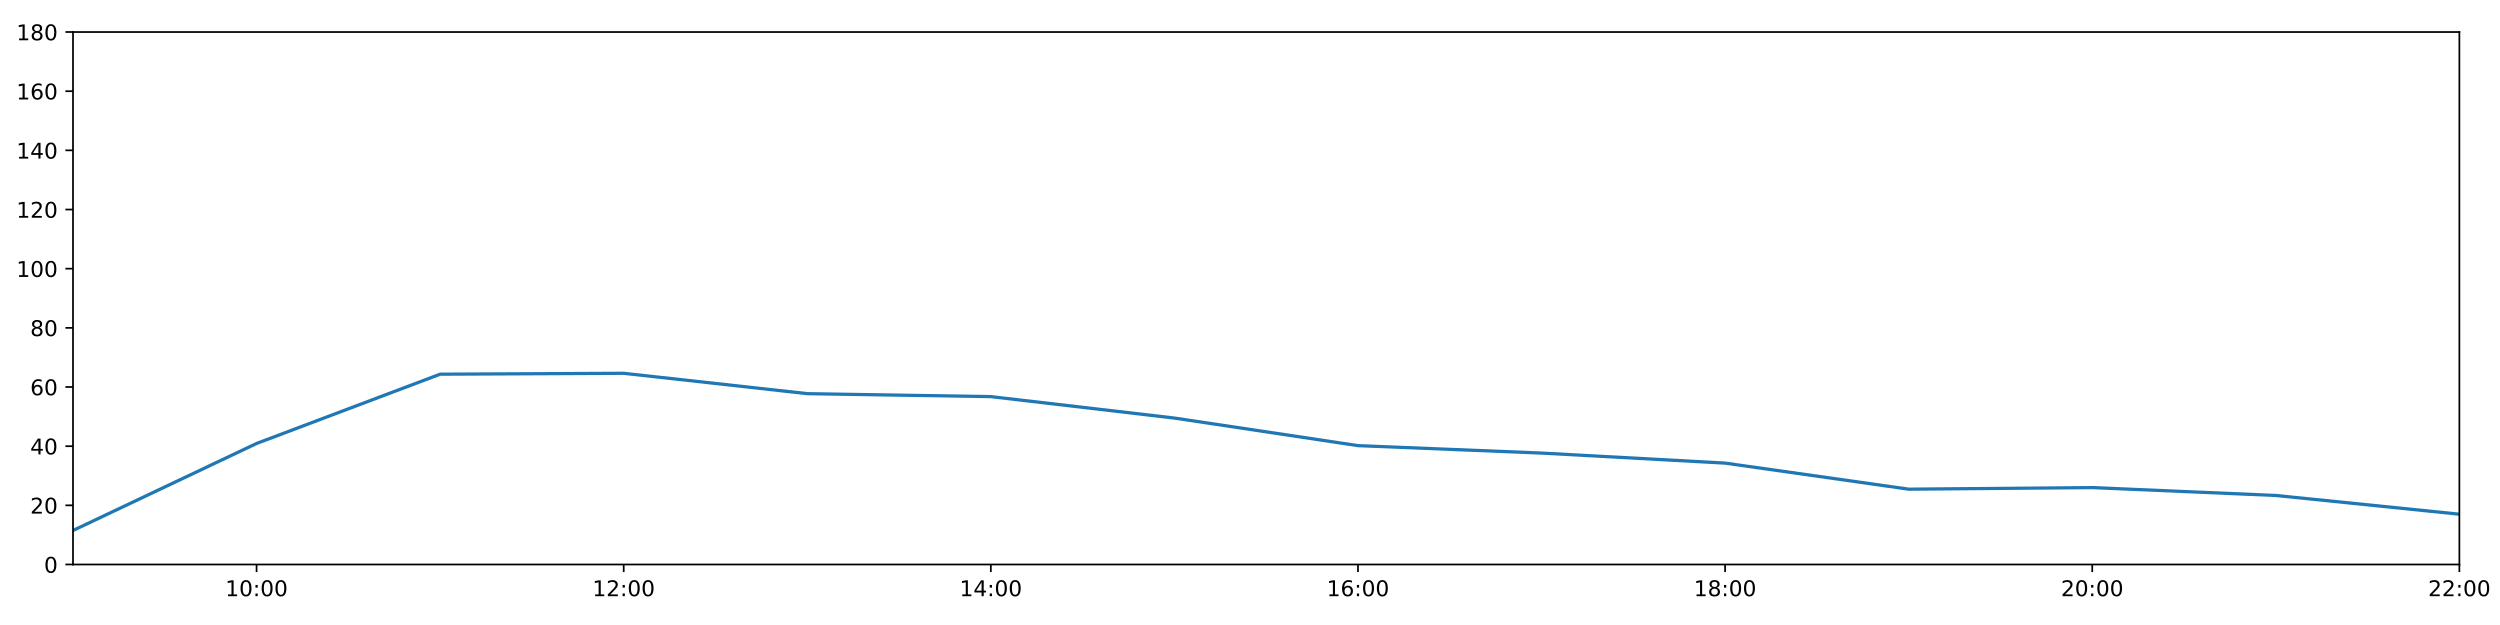
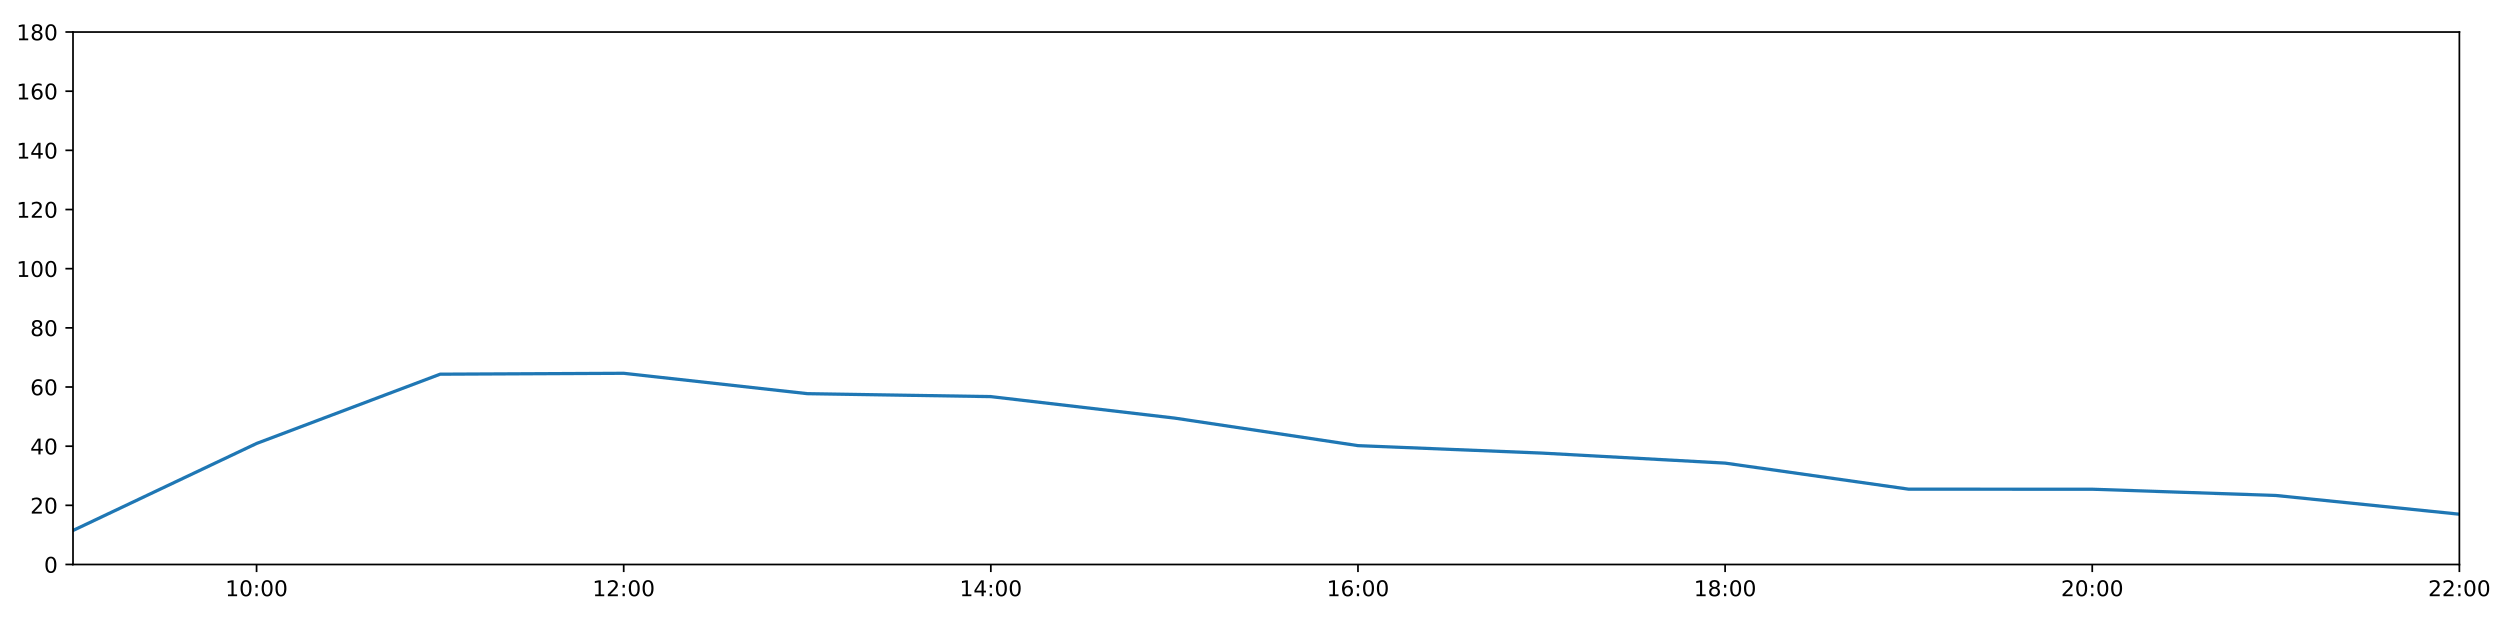
<svg xmlns="http://www.w3.org/2000/svg" xmlns:xlink="http://www.w3.org/1999/xlink" height="288pt" version="1.1" viewBox="0 0 1152 288" width="1152pt">
  <defs>
    <style type="text/css">
*{stroke-linecap:butt;stroke-linejoin:round;}
  </style>
  </defs>
  <g id="figure_1">
    <g id="patch_1">
      <path d="M 0 288  L 1152 288  L 1152 0  L 0 0  z " style="fill:#ffffff;" />
    </g>
    <g id="axes_1">
      <g id="patch_2">
        <path d="M 33.64 260.12  L 1133.28 260.12  L 1133.28 14.76  L 33.64 14.76  z " style="fill:#ffffff;" />
      </g>
      <g id="matplotlib.axis_1">
        <g id="xtick_1">
          <g id="line2d_1">
            <defs>
-               <path d="M 0 0  L 0 3.5  " id="mc1bb8d7c5e" style="stroke:#000000;stroke-width:0.8;" />
-             </defs>
-             <g>
-               <use style="stroke:#000000;stroke-width:0.8;" x="118.228" xlink:href="#mc1bb8d7c5e" y="260.12" />
+               <path d="M 0 0  L 0 3.5  " id="m42d6e12e95" style="stroke:#000000;stroke-width:0.8;" />
+             </defs>
+             <g>
+               <use style="stroke:#000000;stroke-width:0.8;" x="118.228" xlink:href="#m42d6e12e95" y="260.12" />
            </g>
          </g>
          <g id="text_1">
            <defs>
              <path d="M 12.406 8.297  L 28.516 8.297  L 28.516 63.922  L 10.984 60.406  L 10.984 69.391  L 28.422 72.906  L 38.281 72.906  L 38.281 8.297  L 54.391 8.297  L 54.391 0  L 12.406 0  z " id="DejaVuSans-49" />
              <path d="M 31.781 66.406  Q 24.172 66.406 20.328 58.906  Q 16.5 51.422 16.5 36.375  Q 16.5 21.391 20.328 13.891  Q 24.172 6.391 31.781 6.391  Q 39.453 6.391 43.281 13.891  Q 47.125 21.391 47.125 36.375  Q 47.125 51.422 43.281 58.906  Q 39.453 66.406 31.781 66.406  z M 31.781 74.219  Q 44.047 74.219 50.516 64.516  Q 56.984 54.828 56.984 36.375  Q 56.984 17.969 50.516 8.266  Q 44.047 -1.422 31.781 -1.422  Q 19.531 -1.422 13.062 8.266  Q 6.594 17.969 6.594 36.375  Q 6.594 54.828 13.062 64.516  Q 19.531 74.219 31.781 74.219  z " id="DejaVuSans-48" />
              <path d="M 11.719 12.406  L 22.016 12.406  L 22.016 0  L 11.719 0  z M 11.719 51.703  L 22.016 51.703  L 22.016 39.312  L 11.719 39.312  z " id="DejaVuSans-58" />
            </defs>
            <g transform="translate(103.8183 274.7184)scale(0.1 -0.1)">
              <use xlink:href="#DejaVuSans-49" />
              <use x="63.623" xlink:href="#DejaVuSans-48" />
              <use x="127.246" xlink:href="#DejaVuSans-58" />
              <use x="160.938" xlink:href="#DejaVuSans-48" />
              <use x="224.561" xlink:href="#DejaVuSans-48" />
            </g>
          </g>
        </g>
        <g id="xtick_2">
          <g id="line2d_2">
            <g>
-               <use style="stroke:#000000;stroke-width:0.8;" x="287.403" xlink:href="#mc1bb8d7c5e" y="260.12" />
+               <use style="stroke:#000000;stroke-width:0.8;" x="287.403" xlink:href="#m42d6e12e95" y="260.12" />
            </g>
          </g>
          <g id="text_2">
            <defs>
              <path d="M 19.188 8.297  L 53.609 8.297  L 53.609 0  L 7.328 0  L 7.328 8.297  Q 12.938 14.109 22.625 23.891  Q 32.328 33.688 34.812 36.531  Q 39.547 41.844 41.422 45.531  Q 43.312 49.219 43.312 52.781  Q 43.312 58.594 39.234 62.25  Q 35.156 65.922 28.609 65.922  Q 23.969 65.922 18.812 64.312  Q 13.672 62.703 7.812 59.422  L 7.812 69.391  Q 13.766 71.781 18.938 73  Q 24.125 74.219 28.422 74.219  Q 39.75 74.219 46.484 68.547  Q 53.219 62.891 53.219 53.422  Q 53.219 48.922 51.531 44.891  Q 49.859 40.875 45.406 35.406  Q 44.188 33.984 37.641 27.219  Q 31.109 20.453 19.188 8.297  z " id="DejaVuSans-50" />
            </defs>
            <g transform="translate(272.9937 274.7184)scale(0.1 -0.1)">
              <use xlink:href="#DejaVuSans-49" />
              <use x="63.623" xlink:href="#DejaVuSans-50" />
              <use x="127.246" xlink:href="#DejaVuSans-58" />
              <use x="160.938" xlink:href="#DejaVuSans-48" />
              <use x="224.561" xlink:href="#DejaVuSans-48" />
            </g>
          </g>
        </g>
        <g id="xtick_3">
          <g id="line2d_3">
            <g>
-               <use style="stroke:#000000;stroke-width:0.8;" x="456.578" xlink:href="#mc1bb8d7c5e" y="260.12" />
+               <use style="stroke:#000000;stroke-width:0.8;" x="456.578" xlink:href="#m42d6e12e95" y="260.12" />
            </g>
          </g>
          <g id="text_3">
            <defs>
              <path d="M 37.797 64.312  L 12.891 25.391  L 37.797 25.391  z M 35.203 72.906  L 47.609 72.906  L 47.609 25.391  L 58.016 25.391  L 58.016 17.188  L 47.609 17.188  L 47.609 0  L 37.797 0  L 37.797 17.188  L 4.891 17.188  L 4.891 26.703  z " id="DejaVuSans-52" />
            </defs>
            <g transform="translate(442.1691 274.7184)scale(0.1 -0.1)">
              <use xlink:href="#DejaVuSans-49" />
              <use x="63.623" xlink:href="#DejaVuSans-52" />
              <use x="127.246" xlink:href="#DejaVuSans-58" />
              <use x="160.938" xlink:href="#DejaVuSans-48" />
              <use x="224.561" xlink:href="#DejaVuSans-48" />
            </g>
          </g>
        </g>
        <g id="xtick_4">
          <g id="line2d_4">
            <g>
-               <use style="stroke:#000000;stroke-width:0.8;" x="625.754" xlink:href="#mc1bb8d7c5e" y="260.12" />
+               <use style="stroke:#000000;stroke-width:0.8;" x="625.754" xlink:href="#m42d6e12e95" y="260.12" />
            </g>
          </g>
          <g id="text_4">
            <defs>
              <path d="M 33.016 40.375  Q 26.375 40.375 22.484 35.828  Q 18.609 31.297 18.609 23.391  Q 18.609 15.531 22.484 10.953  Q 26.375 6.391 33.016 6.391  Q 39.656 6.391 43.531 10.953  Q 47.406 15.531 47.406 23.391  Q 47.406 31.297 43.531 35.828  Q 39.656 40.375 33.016 40.375  z M 52.594 71.297  L 52.594 62.312  Q 48.875 64.062 45.094 64.984  Q 41.312 65.922 37.594 65.922  Q 27.828 65.922 22.672 59.328  Q 17.531 52.734 16.797 39.406  Q 19.672 43.656 24.016 45.922  Q 28.375 48.188 33.594 48.188  Q 44.578 48.188 50.953 41.516  Q 57.328 34.859 57.328 23.391  Q 57.328 12.156 50.688 5.359  Q 44.047 -1.422 33.016 -1.422  Q 20.359 -1.422 13.672 8.266  Q 6.984 17.969 6.984 36.375  Q 6.984 53.656 15.188 63.938  Q 23.391 74.219 37.203 74.219  Q 40.922 74.219 44.703 73.484  Q 48.484 72.75 52.594 71.297  z " id="DejaVuSans-54" />
            </defs>
            <g transform="translate(611.3445 274.7184)scale(0.1 -0.1)">
              <use xlink:href="#DejaVuSans-49" />
              <use x="63.623" xlink:href="#DejaVuSans-54" />
              <use x="127.246" xlink:href="#DejaVuSans-58" />
              <use x="160.938" xlink:href="#DejaVuSans-48" />
              <use x="224.561" xlink:href="#DejaVuSans-48" />
            </g>
          </g>
        </g>
        <g id="xtick_5">
          <g id="line2d_5">
            <g>
-               <use style="stroke:#000000;stroke-width:0.8;" x="794.929" xlink:href="#mc1bb8d7c5e" y="260.12" />
+               <use style="stroke:#000000;stroke-width:0.8;" x="794.929" xlink:href="#m42d6e12e95" y="260.12" />
            </g>
          </g>
          <g id="text_5">
            <defs>
              <path d="M 31.781 34.625  Q 24.75 34.625 20.719 30.859  Q 16.703 27.094 16.703 20.516  Q 16.703 13.922 20.719 10.156  Q 24.75 6.391 31.781 6.391  Q 38.812 6.391 42.859 10.172  Q 46.922 13.969 46.922 20.516  Q 46.922 27.094 42.891 30.859  Q 38.875 34.625 31.781 34.625  z M 21.922 38.812  Q 15.578 40.375 12.031 44.719  Q 8.5 49.078 8.5 55.328  Q 8.5 64.062 14.719 69.141  Q 20.953 74.219 31.781 74.219  Q 42.672 74.219 48.875 69.141  Q 55.078 64.062 55.078 55.328  Q 55.078 49.078 51.531 44.719  Q 48 40.375 41.703 38.812  Q 48.828 37.156 52.797 32.312  Q 56.781 27.484 56.781 20.516  Q 56.781 9.906 50.312 4.234  Q 43.844 -1.422 31.781 -1.422  Q 19.734 -1.422 13.25 4.234  Q 6.781 9.906 6.781 20.516  Q 6.781 27.484 10.781 32.312  Q 14.797 37.156 21.922 38.812  z M 18.312 54.391  Q 18.312 48.734 21.844 45.562  Q 25.391 42.391 31.781 42.391  Q 38.141 42.391 41.719 45.562  Q 45.312 48.734 45.312 54.391  Q 45.312 60.062 41.719 63.234  Q 38.141 66.406 31.781 66.406  Q 25.391 66.406 21.844 63.234  Q 18.312 60.062 18.312 54.391  z " id="DejaVuSans-56" />
            </defs>
            <g transform="translate(780.5199 274.7184)scale(0.1 -0.1)">
              <use xlink:href="#DejaVuSans-49" />
              <use x="63.623" xlink:href="#DejaVuSans-56" />
              <use x="127.246" xlink:href="#DejaVuSans-58" />
              <use x="160.938" xlink:href="#DejaVuSans-48" />
              <use x="224.561" xlink:href="#DejaVuSans-48" />
            </g>
          </g>
        </g>
        <g id="xtick_6">
          <g id="line2d_6">
            <g>
-               <use style="stroke:#000000;stroke-width:0.8;" x="964.105" xlink:href="#mc1bb8d7c5e" y="260.12" />
+               <use style="stroke:#000000;stroke-width:0.8;" x="964.105" xlink:href="#m42d6e12e95" y="260.12" />
            </g>
          </g>
          <g id="text_6">
            <g transform="translate(949.6952 274.7184)scale(0.1 -0.1)">
              <use xlink:href="#DejaVuSans-50" />
              <use x="63.623" xlink:href="#DejaVuSans-48" />
              <use x="127.246" xlink:href="#DejaVuSans-58" />
              <use x="160.938" xlink:href="#DejaVuSans-48" />
              <use x="224.561" xlink:href="#DejaVuSans-48" />
            </g>
          </g>
        </g>
        <g id="xtick_7">
          <g id="line2d_7">
            <g>
-               <use style="stroke:#000000;stroke-width:0.8;" x="1133.28" xlink:href="#mc1bb8d7c5e" y="260.12" />
+               <use style="stroke:#000000;stroke-width:0.8;" x="1133.28" xlink:href="#m42d6e12e95" y="260.12" />
            </g>
          </g>
          <g id="text_7">
            <g transform="translate(1118.871 274.7184)scale(0.1 -0.1)">
              <use xlink:href="#DejaVuSans-50" />
              <use x="63.623" xlink:href="#DejaVuSans-50" />
              <use x="127.246" xlink:href="#DejaVuSans-58" />
              <use x="160.938" xlink:href="#DejaVuSans-48" />
              <use x="224.561" xlink:href="#DejaVuSans-48" />
            </g>
          </g>
        </g>
      </g>
      <g id="matplotlib.axis_2">
        <g id="ytick_1">
          <g id="line2d_8">
            <defs>
-               <path d="M 0 0  L -3.5 0  " id="mf365ea4742" style="stroke:#000000;stroke-width:0.8;" />
-             </defs>
-             <g>
-               <use style="stroke:#000000;stroke-width:0.8;" x="33.64" xlink:href="#mf365ea4742" y="260.12" />
+               <path d="M 0 0  L -3.5 0  " id="mace27f66ea" style="stroke:#000000;stroke-width:0.8;" />
+             </defs>
+             <g>
+               <use style="stroke:#000000;stroke-width:0.8;" x="33.64" xlink:href="#mace27f66ea" y="260.12" />
            </g>
          </g>
          <g id="text_8">
            <g transform="translate(20.2775 263.9192)scale(0.1 -0.1)">
              <use xlink:href="#DejaVuSans-48" />
            </g>
          </g>
        </g>
        <g id="ytick_2">
          <g id="line2d_9">
            <g>
-               <use style="stroke:#000000;stroke-width:0.8;" x="33.64" xlink:href="#mf365ea4742" y="232.858" />
+               <use style="stroke:#000000;stroke-width:0.8;" x="33.64" xlink:href="#mace27f66ea" y="232.858" />
            </g>
          </g>
          <g id="text_9">
            <g transform="translate(13.915 236.657)scale(0.1 -0.1)">
              <use xlink:href="#DejaVuSans-50" />
              <use x="63.623" xlink:href="#DejaVuSans-48" />
            </g>
          </g>
        </g>
        <g id="ytick_3">
          <g id="line2d_10">
            <g>
-               <use style="stroke:#000000;stroke-width:0.8;" x="33.64" xlink:href="#mf365ea4742" y="205.596" />
+               <use style="stroke:#000000;stroke-width:0.8;" x="33.64" xlink:href="#mace27f66ea" y="205.596" />
            </g>
          </g>
          <g id="text_10">
            <g transform="translate(13.915 209.3948)scale(0.1 -0.1)">
              <use xlink:href="#DejaVuSans-52" />
              <use x="63.623" xlink:href="#DejaVuSans-48" />
            </g>
          </g>
        </g>
        <g id="ytick_4">
          <g id="line2d_11">
            <g>
-               <use style="stroke:#000000;stroke-width:0.8;" x="33.64" xlink:href="#mf365ea4742" y="178.333" />
+               <use style="stroke:#000000;stroke-width:0.8;" x="33.64" xlink:href="#mace27f66ea" y="178.333" />
            </g>
          </g>
          <g id="text_11">
            <g transform="translate(13.915 182.1326)scale(0.1 -0.1)">
              <use xlink:href="#DejaVuSans-54" />
              <use x="63.623" xlink:href="#DejaVuSans-48" />
            </g>
          </g>
        </g>
        <g id="ytick_5">
          <g id="line2d_12">
            <g>
-               <use style="stroke:#000000;stroke-width:0.8;" x="33.64" xlink:href="#mf365ea4742" y="151.071" />
+               <use style="stroke:#000000;stroke-width:0.8;" x="33.64" xlink:href="#mace27f66ea" y="151.071" />
            </g>
          </g>
          <g id="text_12">
            <g transform="translate(13.915 154.8703)scale(0.1 -0.1)">
              <use xlink:href="#DejaVuSans-56" />
              <use x="63.623" xlink:href="#DejaVuSans-48" />
            </g>
          </g>
        </g>
        <g id="ytick_6">
          <g id="line2d_13">
            <g>
-               <use style="stroke:#000000;stroke-width:0.8;" x="33.64" xlink:href="#mf365ea4742" y="123.809" />
+               <use style="stroke:#000000;stroke-width:0.8;" x="33.64" xlink:href="#mace27f66ea" y="123.809" />
            </g>
          </g>
          <g id="text_13">
            <g transform="translate(7.5525 127.6081)scale(0.1 -0.1)">
              <use xlink:href="#DejaVuSans-49" />
              <use x="63.623" xlink:href="#DejaVuSans-48" />
              <use x="127.246" xlink:href="#DejaVuSans-48" />
            </g>
          </g>
        </g>
        <g id="ytick_7">
          <g id="line2d_14">
            <g>
-               <use style="stroke:#000000;stroke-width:0.8;" x="33.64" xlink:href="#mf365ea4742" y="96.547" />
+               <use style="stroke:#000000;stroke-width:0.8;" x="33.64" xlink:href="#mace27f66ea" y="96.547" />
            </g>
          </g>
          <g id="text_14">
            <g transform="translate(7.5525 100.3459)scale(0.1 -0.1)">
              <use xlink:href="#DejaVuSans-49" />
              <use x="63.623" xlink:href="#DejaVuSans-50" />
              <use x="127.246" xlink:href="#DejaVuSans-48" />
            </g>
          </g>
        </g>
        <g id="ytick_8">
          <g id="line2d_15">
            <g>
-               <use style="stroke:#000000;stroke-width:0.8;" x="33.64" xlink:href="#mf365ea4742" y="69.284" />
+               <use style="stroke:#000000;stroke-width:0.8;" x="33.64" xlink:href="#mace27f66ea" y="69.284" />
            </g>
          </g>
          <g id="text_15">
            <g transform="translate(7.5525 73.08366)scale(0.1 -0.1)">
              <use xlink:href="#DejaVuSans-49" />
              <use x="63.623" xlink:href="#DejaVuSans-52" />
              <use x="127.246" xlink:href="#DejaVuSans-48" />
            </g>
          </g>
        </g>
        <g id="ytick_9">
          <g id="line2d_16">
            <g>
-               <use style="stroke:#000000;stroke-width:0.8;" x="33.64" xlink:href="#mf365ea4742" y="42.022" />
+               <use style="stroke:#000000;stroke-width:0.8;" x="33.64" xlink:href="#mace27f66ea" y="42.022" />
            </g>
          </g>
          <g id="text_16">
            <g transform="translate(7.5525 45.82144)scale(0.1 -0.1)">
              <use xlink:href="#DejaVuSans-49" />
              <use x="63.623" xlink:href="#DejaVuSans-54" />
              <use x="127.246" xlink:href="#DejaVuSans-48" />
            </g>
          </g>
        </g>
        <g id="ytick_10">
          <g id="line2d_17">
            <g>
-               <use style="stroke:#000000;stroke-width:0.8;" x="33.64" xlink:href="#mf365ea4742" y="14.76" />
+               <use style="stroke:#000000;stroke-width:0.8;" x="33.64" xlink:href="#mace27f66ea" y="14.76" />
            </g>
          </g>
          <g id="text_17">
            <g transform="translate(7.5525 18.55922)scale(0.1 -0.1)">
              <use xlink:href="#DejaVuSans-49" />
              <use x="63.623" xlink:href="#DejaVuSans-56" />
              <use x="127.246" xlink:href="#DejaVuSans-48" />
            </g>
          </g>
        </g>
      </g>
      <g id="line2d_18">
-         <path clip-path="url(#p2c80a321c5)" d="M 33.64 244.444  L 118.228 204.346  L 202.815 172.427  L 287.403 172.013  L 371.991 181.4  L 456.578 182.763  L 541.166 192.646  L 625.754 205.348  L 710.342 208.776  L 794.929 213.402  L 879.517 225.413  L 964.105 224.679  L 1048.692 228.314  L 1133.28 236.947  " style="fill:none;stroke:#1f77b4;stroke-linecap:square;stroke-width:1.5;" />
+         <path clip-path="url(#p81ace80296)" d="M 33.64 244.444  L 118.228 204.346  L 202.815 172.427  L 287.403 172.013  L 371.991 181.4  L 456.578 182.763  L 541.166 192.646  L 625.754 205.348  L 710.342 208.776  L 794.929 213.402  L 879.517 225.413  L 964.105 225.436  L 1048.692 228.314  L 1133.28 236.947  " style="fill:none;stroke:#1f77b4;stroke-linecap:square;stroke-width:1.5;" />
      </g>
      <g id="patch_3">
        <path d="M 33.64 260.12  L 33.64 14.76  " style="fill:none;stroke:#000000;stroke-linecap:square;stroke-linejoin:miter;stroke-width:0.8;" />
      </g>
      <g id="patch_4">
        <path d="M 1133.28 260.12  L 1133.28 14.76  " style="fill:none;stroke:#000000;stroke-linecap:square;stroke-linejoin:miter;stroke-width:0.8;" />
      </g>
      <g id="patch_5">
        <path d="M 33.64 260.12  L 1133.28 260.12  " style="fill:none;stroke:#000000;stroke-linecap:square;stroke-linejoin:miter;stroke-width:0.8;" />
      </g>
      <g id="patch_6">
        <path d="M 33.64 14.76  L 1133.28 14.76  " style="fill:none;stroke:#000000;stroke-linecap:square;stroke-linejoin:miter;stroke-width:0.8;" />
      </g>
    </g>
  </g>
  <defs>
-     <clipPath id="p2c80a321c5">
+     <clipPath id="p81ace80296">
      <rect height="245.36" width="1099.64" x="33.64" y="14.76" />
    </clipPath>
  </defs>
</svg>
